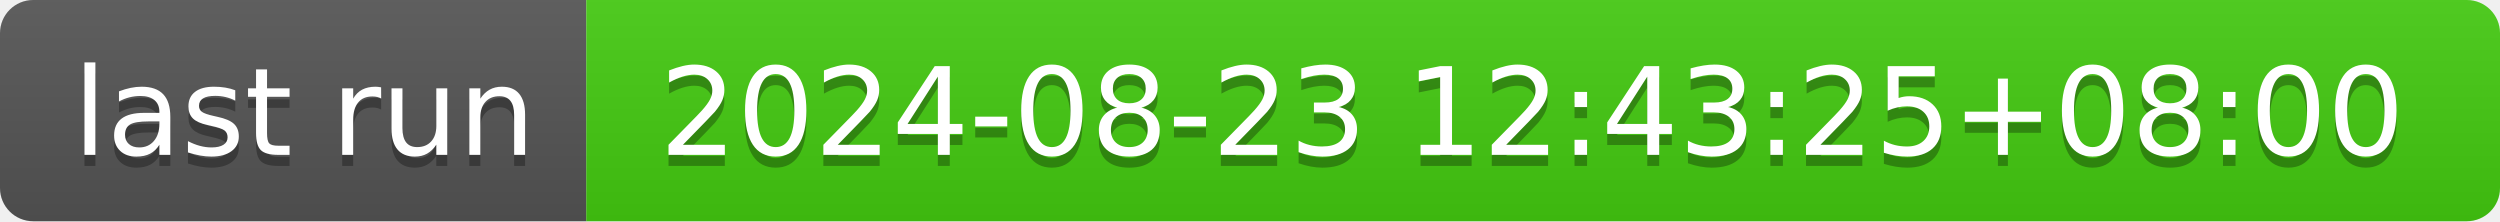
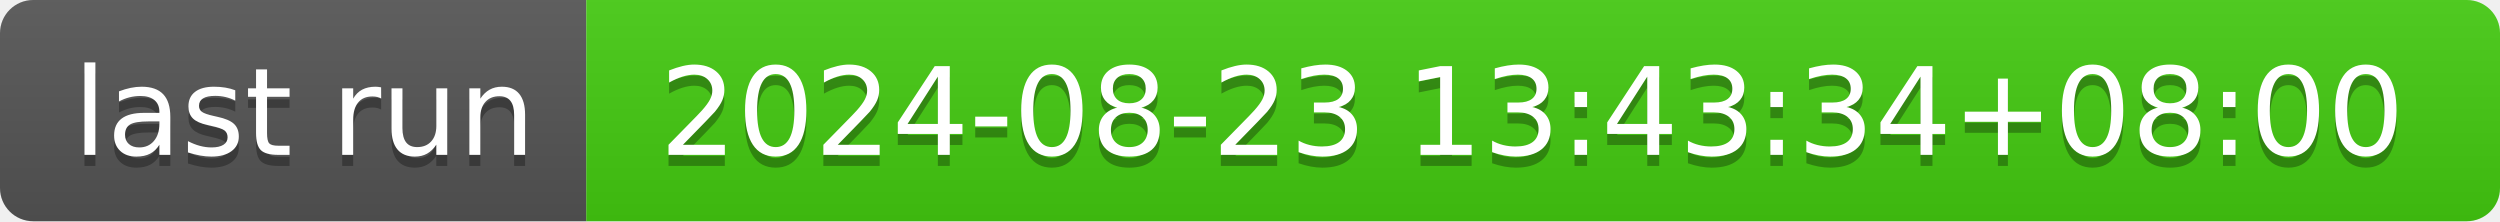
- <svg xmlns="http://www.w3.org/2000/svg" width="226" height="20" role="img" aria-label="last run: 2024-08-23 12:43:25+08:00">
+ <svg xmlns="http://www.w3.org/2000/svg" width="226" height="20" role="img" aria-label="last run: 2024-08-23 13:43:34+08:00">
  <linearGradient id="s" x2="0" y2="100%">
    <stop offset="0" stop-color="#bbb" stop-opacity=".1" />
    <stop offset="1" stop-opacity=".1" />
  </linearGradient>
  <clipPath id="r">
    <rect width="226" height="20" rx="3" fill="#fff" />
  </clipPath>
  <g clip-path="url(#r)">
    <rect width="53" height="20" fill="#555" />
    <rect x="53" width="173" height="20" fill="#4c1" />
    <rect width="226" height="20" fill="url(#s)" />
  </g>
  <g fill="#fff" text-anchor="middle" font-family="Verdana,Geneva,DejaVu Sans,sans-serif" text-rendering="geometricPrecision" font-size="110">
    <text aria-hidden="true" x="275" y="150" fill="#010101" fill-opacity=".3" transform="scale(.1)" textLength="430">last run</text>
    <text x="275" y="140" transform="scale(.1)" fill="#fff" textLength="430">last run</text>
-     <text aria-hidden="true" x="1385" y="150" fill="#010101" fill-opacity=".3" transform="scale(.1)" textLength="1630">2024-08-23 12:43:25+08:00</text>
-     <text x="1385" y="140" transform="scale(.1)" fill="#fff" textLength="1630">2024-08-23 12:43:25+08:00</text>
+     <text aria-hidden="true" x="1385" y="150" fill="#010101" fill-opacity=".3" transform="scale(.1)" textLength="1630">2024-08-23 13:43:34+08:00</text>
+     <text x="1385" y="140" transform="scale(.1)" fill="#fff" textLength="1630">2024-08-23 13:43:34+08:00</text>
  </g>
</svg>
